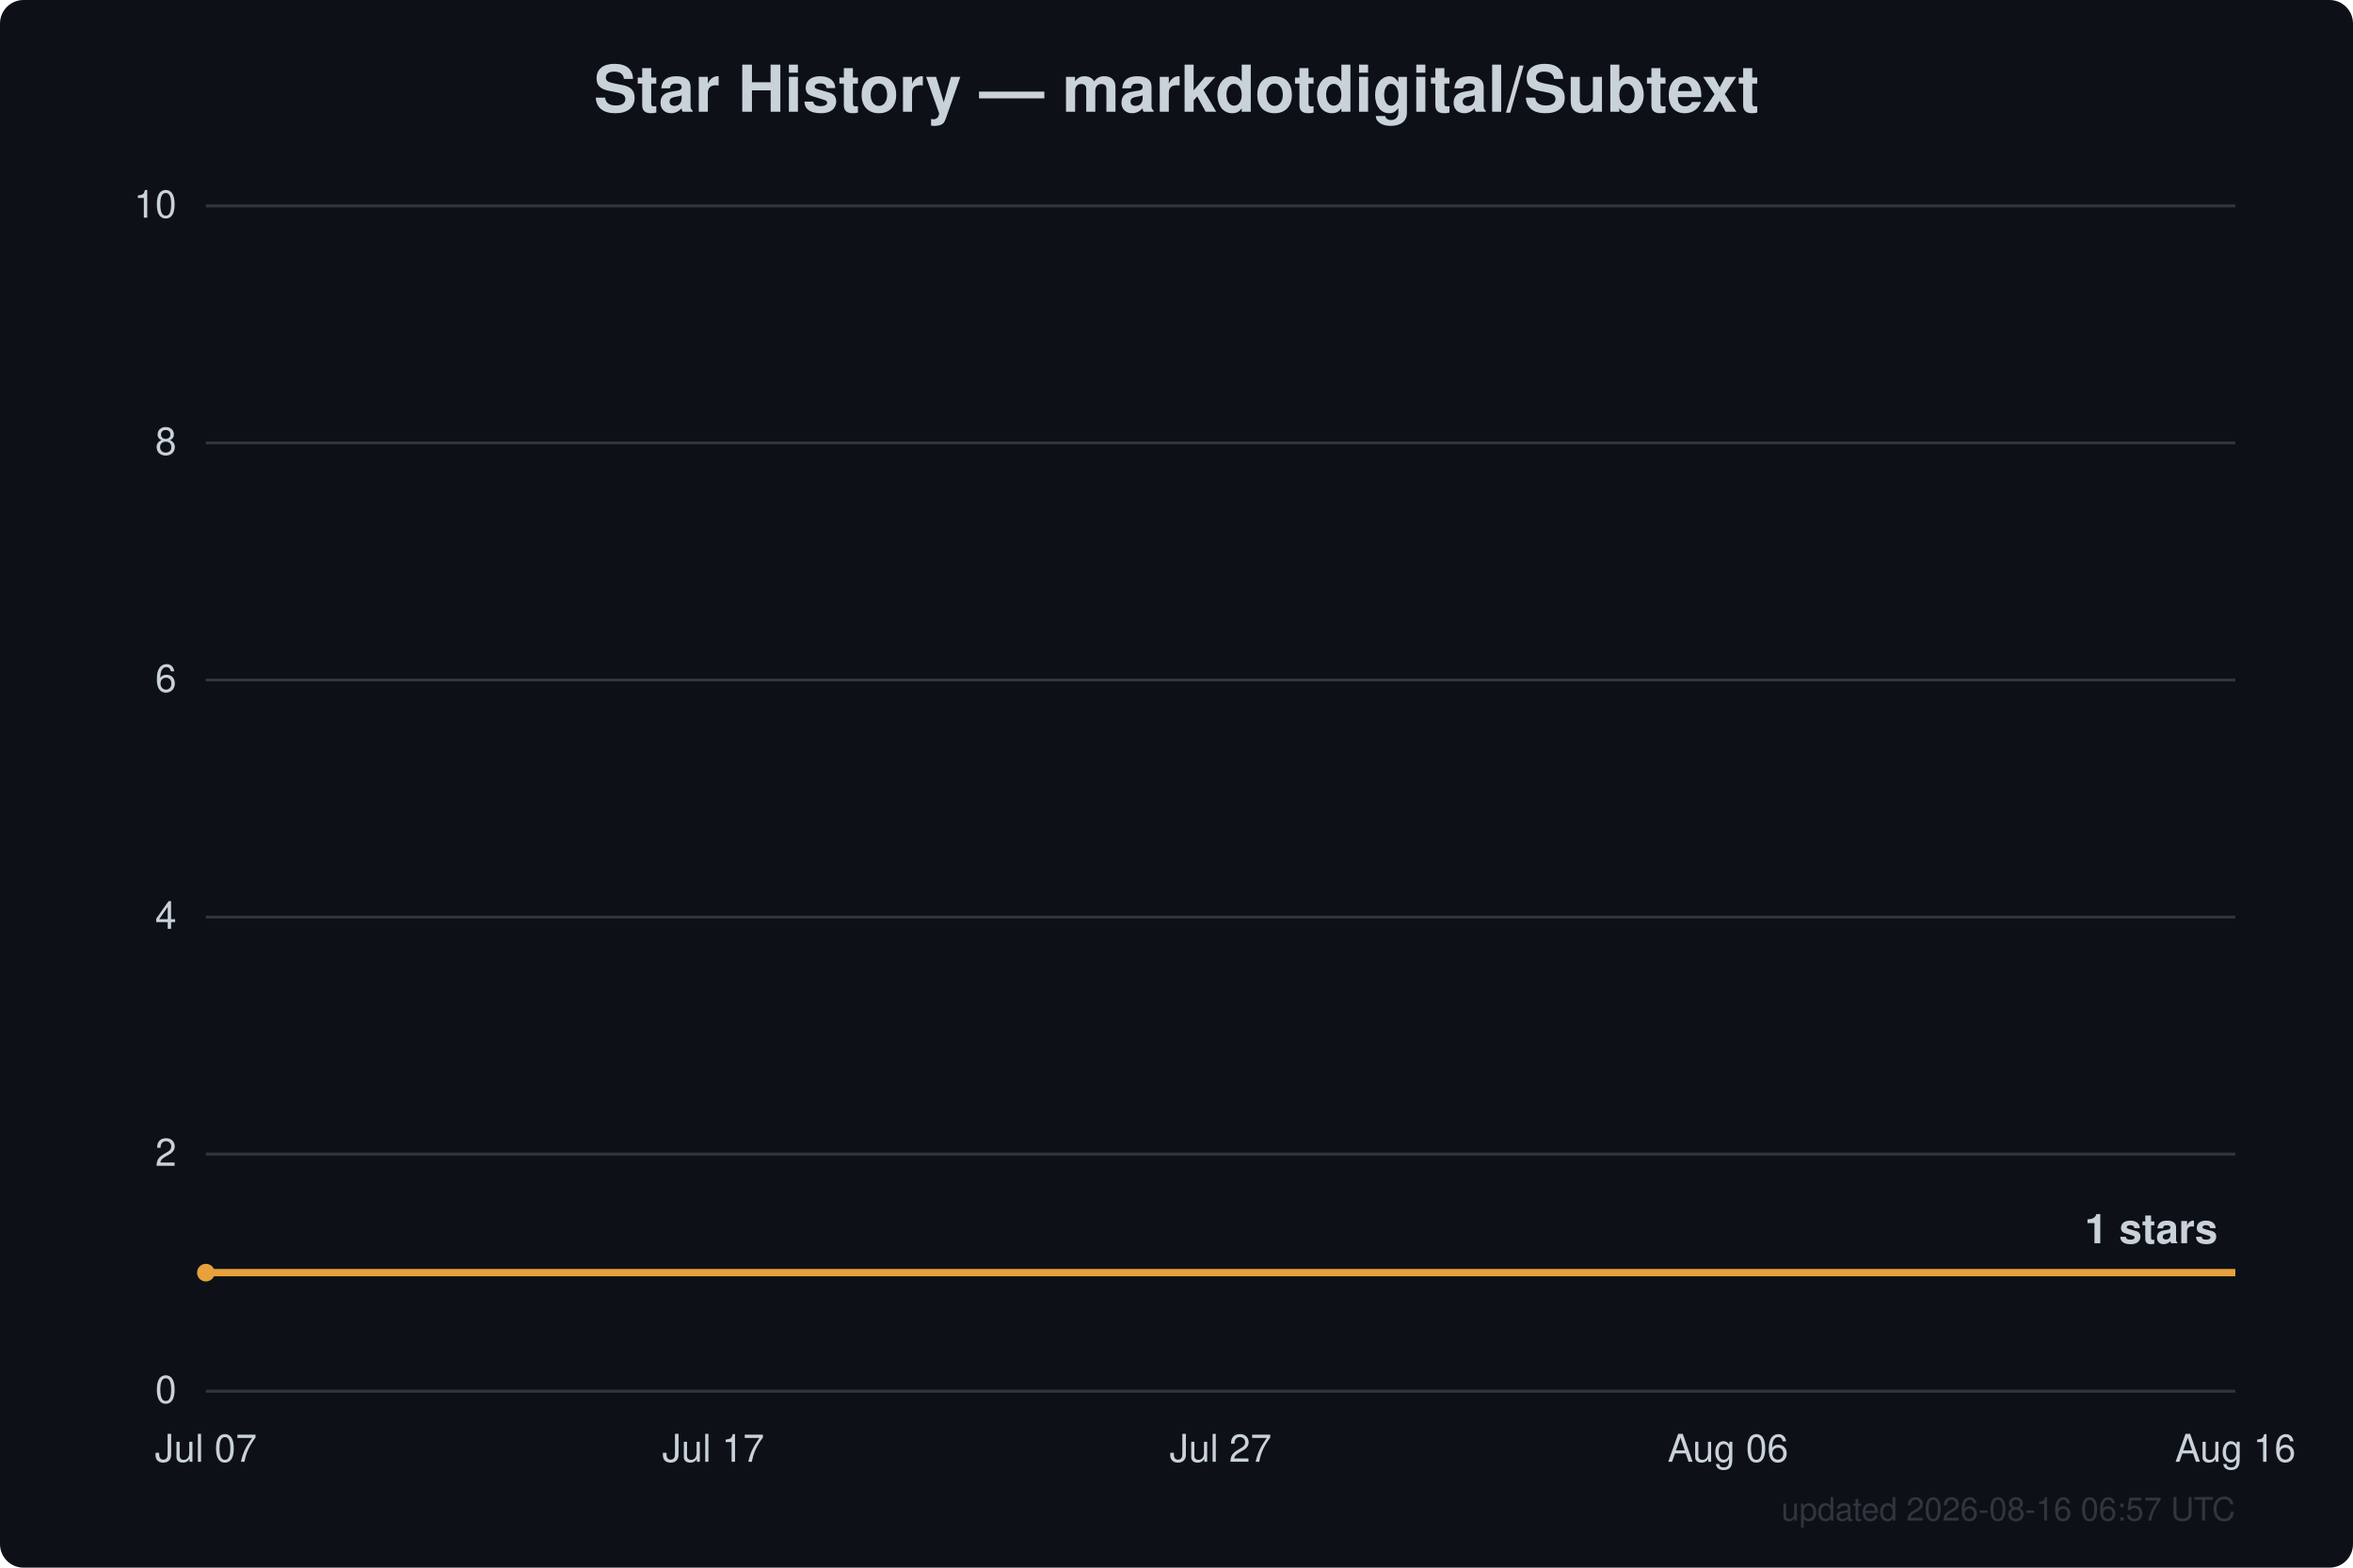
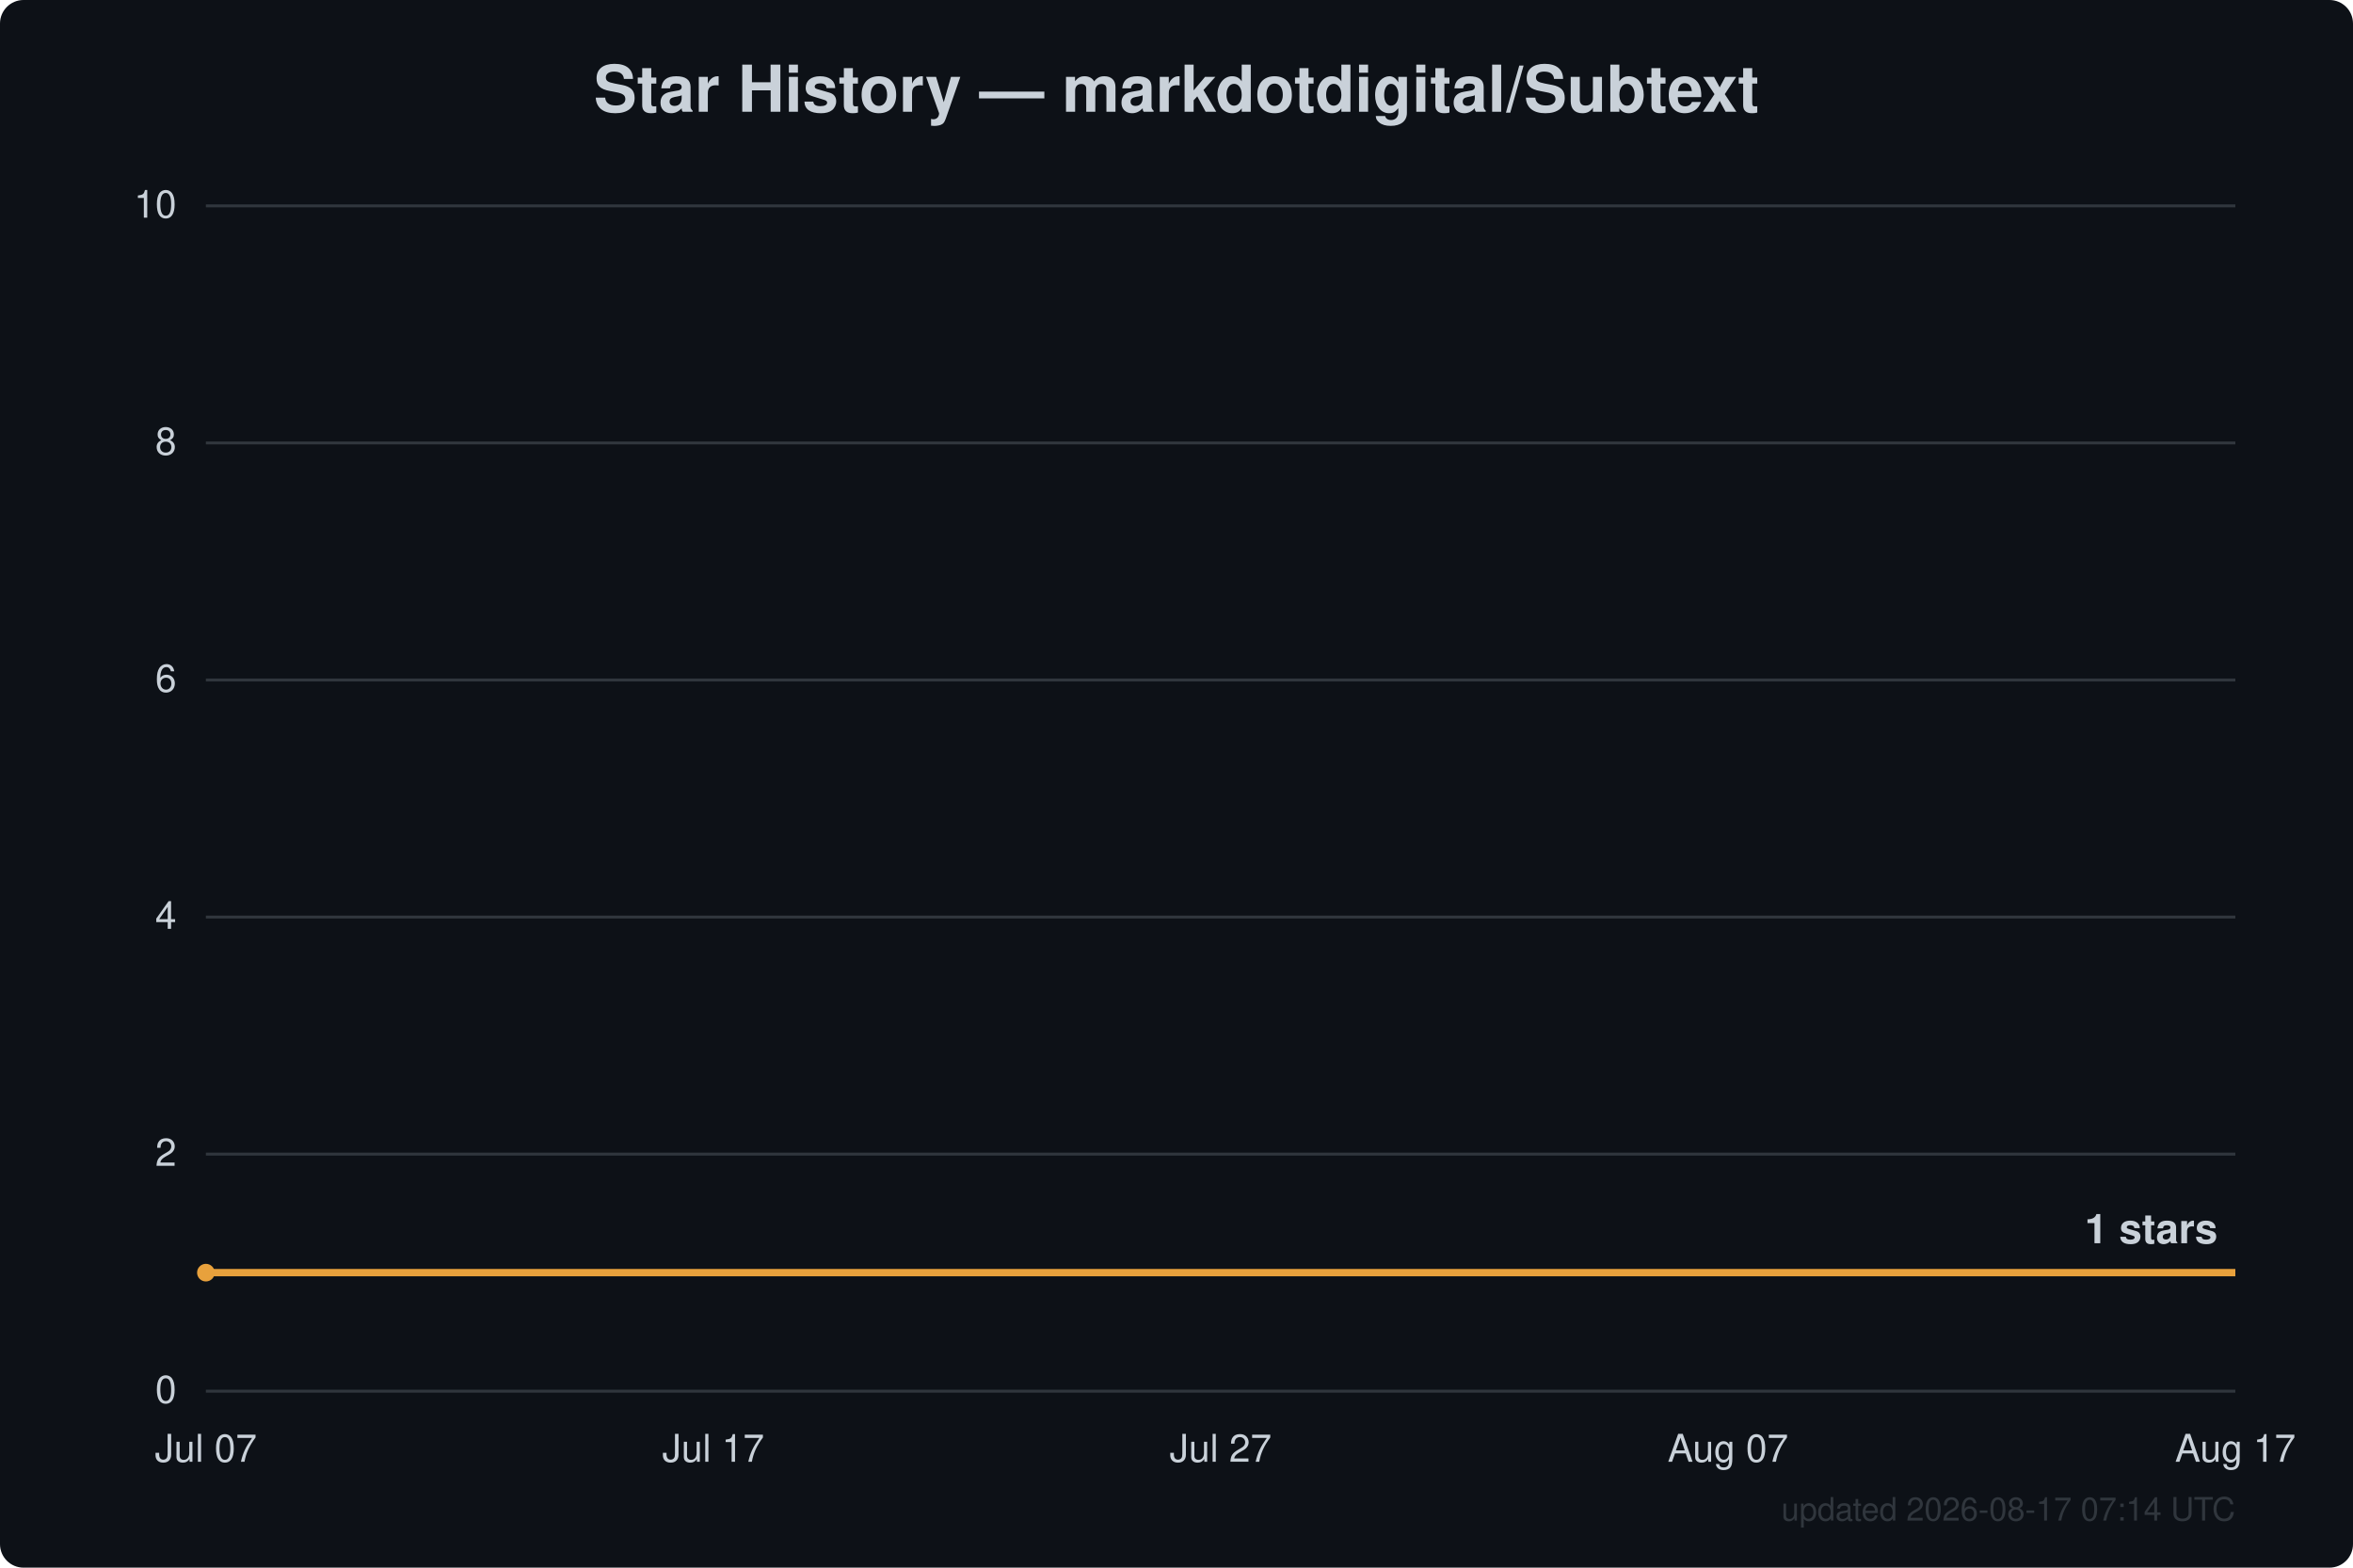
<svg xmlns="http://www.w3.org/2000/svg" width="800" height="533" viewBox="0 0 800 533" font-family="Segoe UI, Helvetica, Arial, sans-serif">
  <rect width="800" height="533" fill="#0d1117" rx="8" />
  <text x="400.0" y="38" text-anchor="middle" fill="#c9d1d9" font-size="22" font-weight="600">Star History — markdotdigital/Subtext</text>
  <line x1="70" y1="473.0" x2="760" y2="473.0" stroke="#30363d" stroke-width="1" />
  <text x="60" y="477.0" text-anchor="end" fill="#c9d1d9" font-size="13">0</text>
  <line x1="70" y1="392.4" x2="760" y2="392.4" stroke="#30363d" stroke-width="1" />
  <text x="60" y="396.4" text-anchor="end" fill="#c9d1d9" font-size="13">2</text>
  <line x1="70" y1="311.8" x2="760" y2="311.8" stroke="#30363d" stroke-width="1" />
  <text x="60" y="315.8" text-anchor="end" fill="#c9d1d9" font-size="13">4</text>
  <line x1="70" y1="231.2" x2="760" y2="231.2" stroke="#30363d" stroke-width="1" />
  <text x="60" y="235.2" text-anchor="end" fill="#c9d1d9" font-size="13">6</text>
  <line x1="70" y1="150.6" x2="760" y2="150.6" stroke="#30363d" stroke-width="1" />
  <text x="60" y="154.6" text-anchor="end" fill="#c9d1d9" font-size="13">8</text>
  <line x1="70" y1="70.0" x2="760" y2="70.0" stroke="#30363d" stroke-width="1" />
  <text x="60" y="74.0" text-anchor="end" fill="#c9d1d9" font-size="13">10</text>
  <text x="70.0" y="497" text-anchor="middle" fill="#c9d1d9" font-size="13">Jul 07</text>
  <text x="242.5" y="497" text-anchor="middle" fill="#c9d1d9" font-size="13">Jul 17</text>
  <text x="415.0" y="497" text-anchor="middle" fill="#c9d1d9" font-size="13">Jul 27</text>
-   <text x="587.5" y="497" text-anchor="middle" fill="#c9d1d9" font-size="13">Aug 06</text>
-   <text x="760.0" y="497" text-anchor="middle" fill="#c9d1d9" font-size="13">Aug 16</text>
+   <text x="587.5" y="497" text-anchor="middle" fill="#c9d1d9" font-size="13">Aug 07</text>
+   <text x="760.0" y="497" text-anchor="middle" fill="#c9d1d9" font-size="13">Aug 17</text>
  <path d="M70.0,432.7 L760.0,432.7" fill="none" stroke="#e8a13c" stroke-width="2.5" stroke-linejoin="round" />
  <circle cx="70.0" cy="432.7" r="3" fill="#e8a13c" />
  <text x="754.0" y="422.7" text-anchor="end" fill="#c9d1d9" font-size="14" font-weight="600">1 stars</text>
-   <text x="760" y="517" text-anchor="end" fill="#30363d" font-size="11">updated 2026-08-16 06:57 UTC</text>
+   <text x="760" y="517" text-anchor="end" fill="#30363d" font-size="11">updated 2026-08-17 07:14 UTC</text>
</svg>
